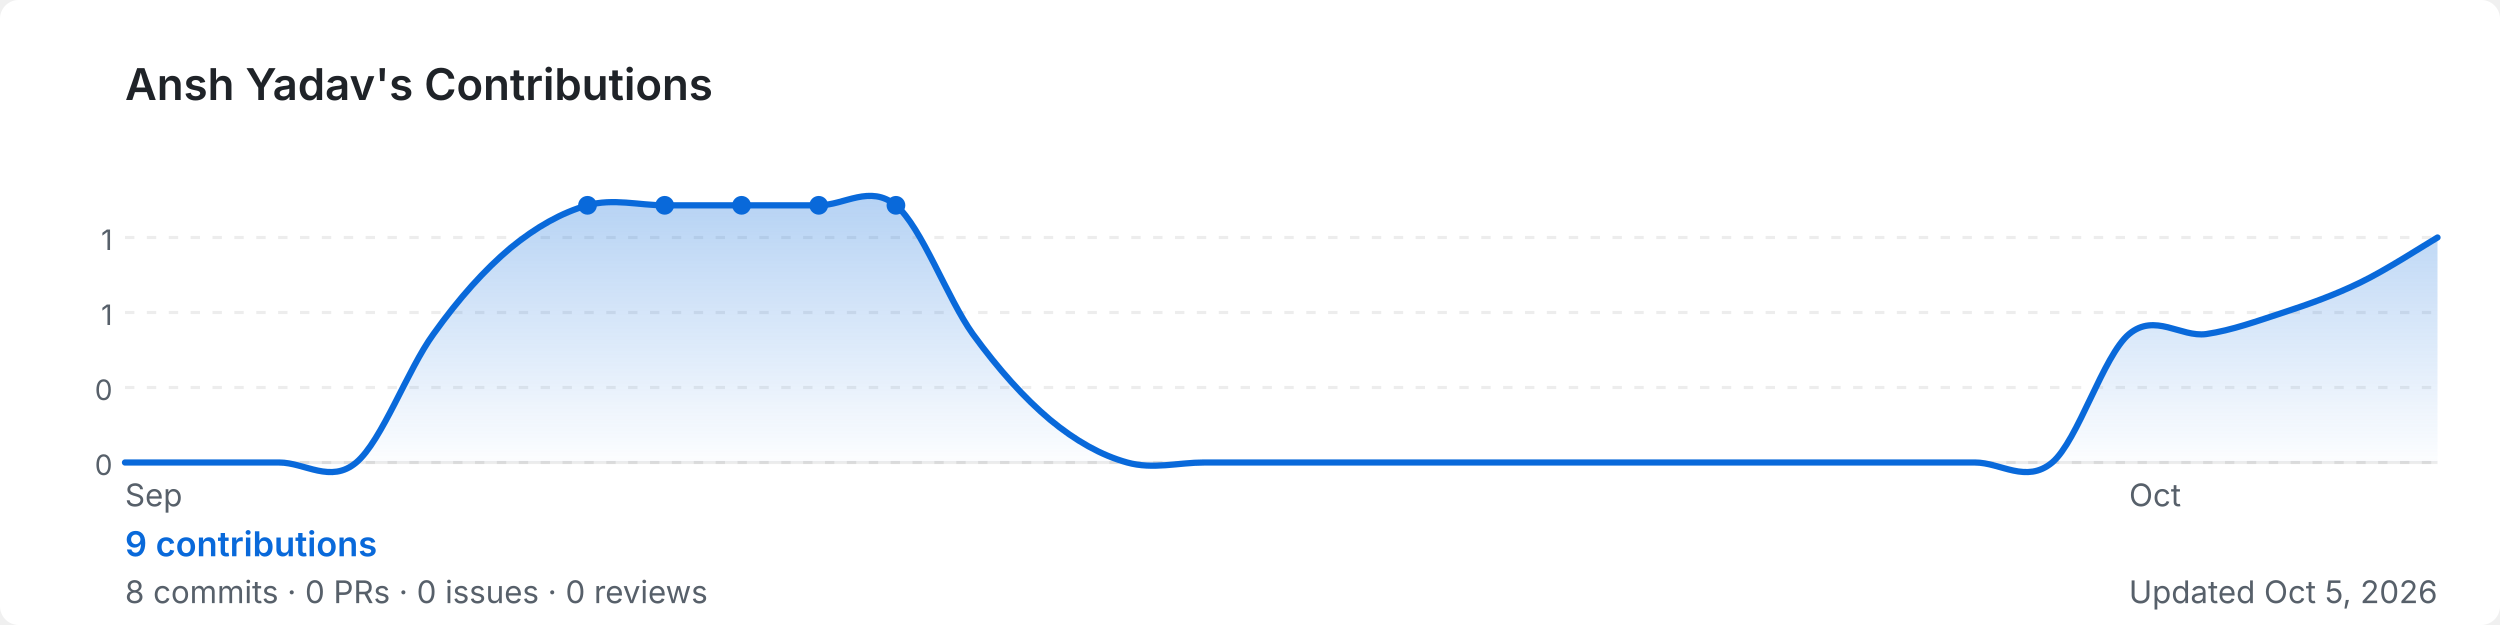
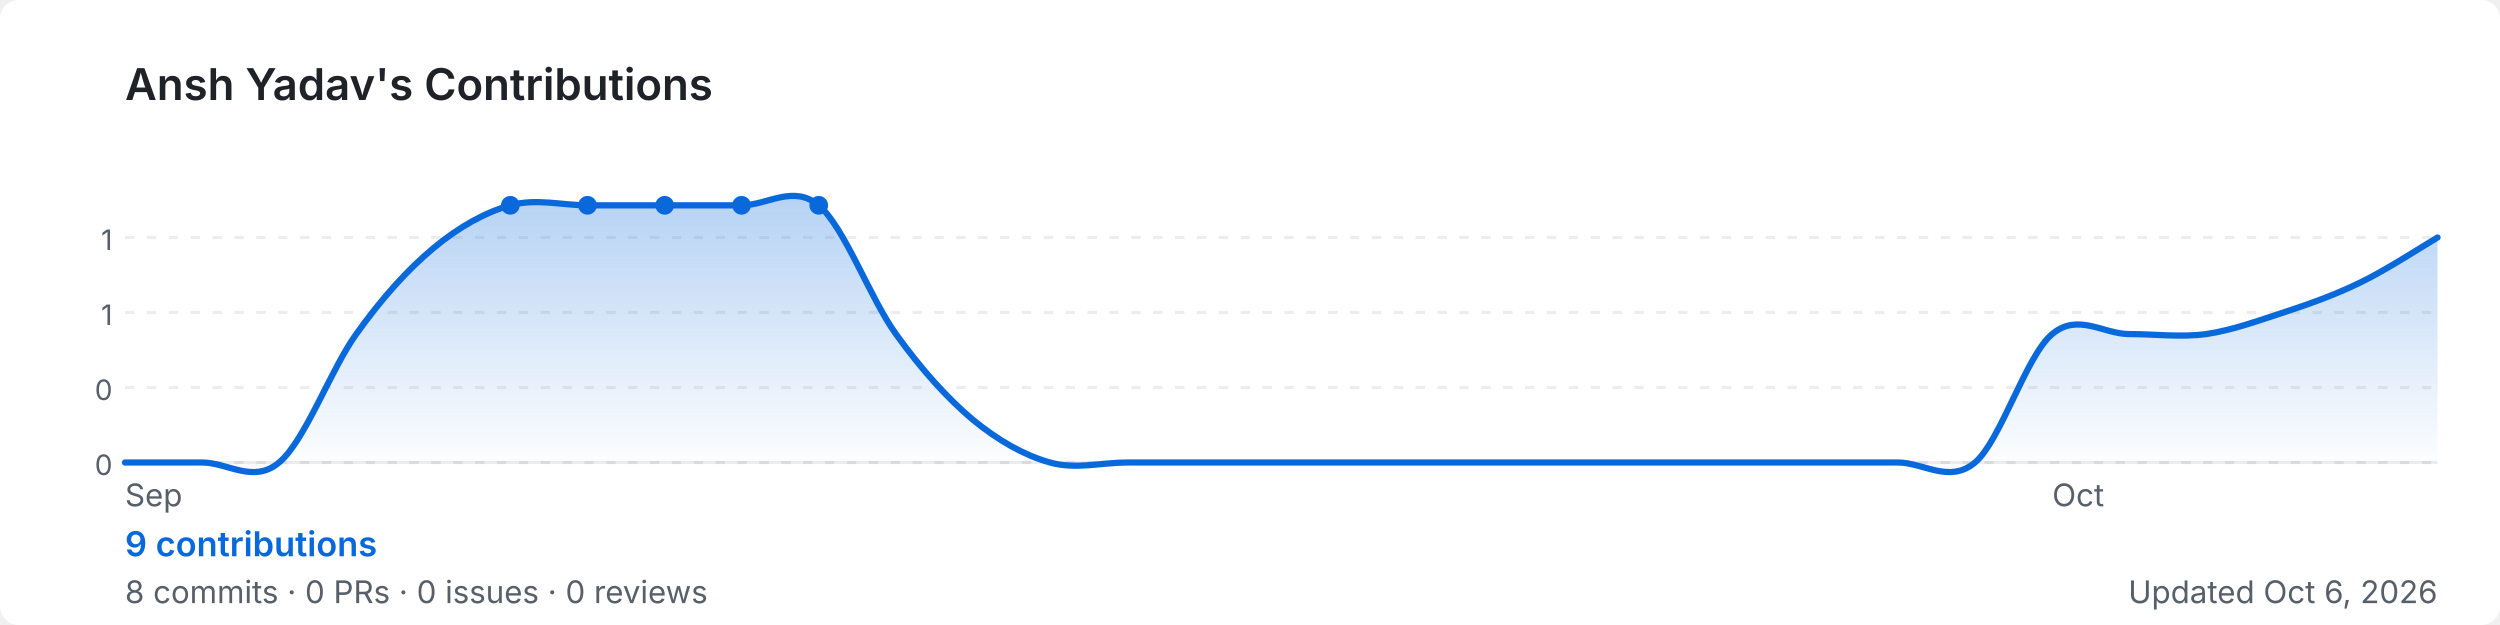
<svg xmlns="http://www.w3.org/2000/svg" width="800" height="200" viewBox="0 0 800 200" role="img" aria-label="Ansh Yadav's GitHub contribution graph">
  <defs>
-     <linearGradient id="area-5xcil" x1="0" y1="0" x2="0" y2="1">
+     <linearGradient id="area-clsdw" x1="0" y1="0" x2="0" y2="1">
      <stop offset="0%" stop-color="rgba(9,105,218,0.3)" />
      <stop offset="100%" stop-color="rgba(9,105,218,0)" />
    </linearGradient>
  </defs>
  <rect width="800" height="200" rx="6" fill="#ffffff" />
  <text x="40" y="32" font-size="14" font-weight="600" fill="#1f2328" font-family="-apple-system,BlinkMacSystemFont,'Segoe UI',sans-serif">
    Ansh Yadav's Contributions
  </text>
  <line x1="40" y1="76.0" x2="780" y2="76.0" stroke="rgba(27,31,35,0.08)" stroke-width="1" stroke-dasharray="3,4" />
  <text x="36" y="80.0" font-size="9" fill="#57606a" font-family="-apple-system,BlinkMacSystemFont,'Segoe UI',sans-serif" text-anchor="end">1</text>
  <line x1="40" y1="100.0" x2="780" y2="100.0" stroke="rgba(27,31,35,0.08)" stroke-width="1" stroke-dasharray="3,4" />
  <text x="36" y="104.0" font-size="9" fill="#57606a" font-family="-apple-system,BlinkMacSystemFont,'Segoe UI',sans-serif" text-anchor="end">1</text>
  <line x1="40" y1="124.0" x2="780" y2="124.0" stroke="rgba(27,31,35,0.08)" stroke-width="1" stroke-dasharray="3,4" />
  <text x="36" y="128.0" font-size="9" fill="#57606a" font-family="-apple-system,BlinkMacSystemFont,'Segoe UI',sans-serif" text-anchor="end">0</text>
  <line x1="40" y1="148.0" x2="780" y2="148.0" stroke="rgba(27,31,35,0.08)" stroke-width="1" stroke-dasharray="3,4" />
  <text x="36" y="152.0" font-size="9" fill="#57606a" font-family="-apple-system,BlinkMacSystemFont,'Segoe UI',sans-serif" text-anchor="end">0</text>
  <line x1="40" y1="148" x2="780" y2="148" stroke="rgba(27,31,35,0.08)" stroke-width="1" />
-   <path d="M 40.0,148.0 C 44.1,148.0 56.4,148.0 64.7,148.0 C 72.9,148.0 81.1,148.0 89.3,148.0 C 97.6,148.0 105.8,154.9 114.0,148.0 C 122.2,141.1 130.4,118.3 138.7,106.9 C 146.9,95.4 155.1,86.3 163.3,79.4 C 171.6,72.6 179.8,68.0 188.0,65.7 C 196.2,63.4 204.4,65.7 212.7,65.7 C 220.9,65.7 229.1,65.7 237.3,65.7 C 245.6,65.7 253.8,65.7 262.0,65.7 C 270.2,65.7 278.4,58.9 286.7,65.7 C 294.9,72.6 303.1,95.4 311.3,106.9 C 319.6,118.3 327.8,127.4 336.0,134.3 C 344.2,141.1 352.4,145.7 360.7,148.0 C 368.9,150.3 377.1,148.0 385.3,148.0 C 393.6,148.0 401.8,148.0 410.0,148.0 C 418.2,148.0 426.4,148.0 434.7,148.0 C 442.9,148.0 451.1,148.0 459.3,148.0 C 467.6,148.0 475.8,148.0 484.0,148.0 C 492.2,148.0 500.4,148.0 508.7,148.0 C 516.9,148.0 525.1,148.0 533.3,148.0 C 541.6,148.0 549.8,148.0 558.0,148.0 C 566.2,148.0 574.4,148.0 582.7,148.0 C 590.9,148.0 599.1,148.0 607.3,148.0 C 615.6,148.0 623.8,148.0 632.0,148.0 C 640.2,148.0 648.4,154.9 656.7,148.0 C 664.9,141.1 673.1,113.7 681.3,106.9 C 689.6,100.0 697.8,108.0 706.0,106.9 C 714.2,105.7 722.4,102.7 730.7,100.0 C 738.9,97.3 747.1,94.4 755.3,90.4 C 763.6,86.4 775.9,78.4 780.0,76.0 L 780.0,148 L 40.0,148 Z" fill="url(#area-5xcil)" />
-   <path d="M 40.0,148.0 C 44.1,148.0 56.4,148.0 64.7,148.0 C 72.9,148.0 81.1,148.0 89.3,148.0 C 97.6,148.0 105.8,154.9 114.0,148.0 C 122.2,141.1 130.4,118.3 138.7,106.9 C 146.9,95.4 155.1,86.3 163.3,79.4 C 171.6,72.6 179.8,68.0 188.0,65.7 C 196.2,63.4 204.4,65.7 212.7,65.7 C 220.9,65.7 229.1,65.7 237.3,65.7 C 245.6,65.7 253.8,65.7 262.0,65.7 C 270.2,65.7 278.4,58.9 286.7,65.7 C 294.9,72.6 303.1,95.4 311.3,106.9 C 319.6,118.3 327.8,127.4 336.0,134.3 C 344.2,141.1 352.4,145.7 360.7,148.0 C 368.9,150.3 377.1,148.0 385.3,148.0 C 393.6,148.0 401.8,148.0 410.0,148.0 C 418.2,148.0 426.4,148.0 434.7,148.0 C 442.9,148.0 451.1,148.0 459.3,148.0 C 467.6,148.0 475.8,148.0 484.0,148.0 C 492.2,148.0 500.4,148.0 508.7,148.0 C 516.9,148.0 525.1,148.0 533.3,148.0 C 541.6,148.0 549.8,148.0 558.0,148.0 C 566.2,148.0 574.4,148.0 582.7,148.0 C 590.9,148.0 599.1,148.0 607.3,148.0 C 615.6,148.0 623.8,148.0 632.0,148.0 C 640.2,148.0 648.4,154.9 656.7,148.0 C 664.9,141.1 673.1,113.7 681.3,106.9 C 689.6,100.0 697.8,108.0 706.0,106.9 C 714.2,105.7 722.4,102.7 730.7,100.0 C 738.9,97.3 747.1,94.4 755.3,90.4 C 763.6,86.4 775.9,78.4 780.0,76.0" fill="none" stroke="#0969da" stroke-width="2" stroke-linejoin="round" stroke-linecap="round" />
+   <path d="M 40.0,148.0 C 44.1,148.0 56.4,148.0 64.7,148.0 C 72.9,148.0 81.1,154.9 89.3,148.0 C 97.6,141.1 105.8,118.3 114.0,106.9 C 122.2,95.4 130.4,86.3 138.7,79.4 C 146.9,72.6 155.1,68.0 163.3,65.7 C 171.6,63.4 179.8,65.7 188.0,65.7 C 196.2,65.7 204.4,65.7 212.7,65.7 C 220.9,65.7 229.1,65.7 237.3,65.7 C 245.6,65.7 253.8,58.9 262.0,65.7 C 270.2,72.6 278.4,95.4 286.7,106.9 C 294.9,118.3 303.1,127.4 311.3,134.3 C 319.6,141.1 327.8,145.7 336.0,148.0 C 344.2,150.3 352.4,148.0 360.7,148.0 C 368.9,148.0 377.1,148.0 385.3,148.0 C 393.6,148.0 401.8,148.0 410.0,148.0 C 418.2,148.0 426.4,148.0 434.7,148.0 C 442.9,148.0 451.1,148.0 459.3,148.0 C 467.6,148.0 475.8,148.0 484.0,148.0 C 492.2,148.0 500.4,148.0 508.7,148.0 C 516.9,148.0 525.1,148.0 533.3,148.0 C 541.6,148.0 549.8,148.0 558.0,148.0 C 566.2,148.0 574.4,148.0 582.7,148.0 C 590.9,148.0 599.1,148.0 607.3,148.0 C 615.6,148.0 623.8,154.9 632.0,148.0 C 640.2,141.1 648.4,113.7 656.7,106.9 C 664.9,100.0 673.1,106.9 681.3,106.9 C 689.6,106.9 697.8,108.0 706.0,106.9 C 714.2,105.7 722.4,102.7 730.7,100.0 C 738.9,97.3 747.1,94.4 755.3,90.4 C 763.6,86.4 775.9,78.4 780.0,76.0 L 780.0,148 L 40.0,148 Z" fill="url(#area-clsdw)" />
+   <path d="M 40.0,148.0 C 44.1,148.0 56.4,148.0 64.7,148.0 C 72.9,148.0 81.1,154.9 89.3,148.0 C 97.6,141.1 105.8,118.3 114.0,106.9 C 122.2,95.4 130.4,86.3 138.7,79.4 C 146.9,72.6 155.1,68.0 163.3,65.7 C 171.6,63.4 179.8,65.7 188.0,65.7 C 196.2,65.7 204.4,65.7 212.7,65.7 C 220.9,65.7 229.1,65.7 237.3,65.7 C 245.6,65.7 253.8,58.9 262.0,65.7 C 270.2,72.6 278.4,95.4 286.7,106.9 C 294.9,118.3 303.1,127.4 311.3,134.3 C 319.6,141.1 327.8,145.7 336.0,148.0 C 344.2,150.3 352.4,148.0 360.7,148.0 C 368.9,148.0 377.1,148.0 385.3,148.0 C 393.6,148.0 401.8,148.0 410.0,148.0 C 418.2,148.0 426.4,148.0 434.7,148.0 C 442.9,148.0 451.1,148.0 459.3,148.0 C 467.6,148.0 475.8,148.0 484.0,148.0 C 492.2,148.0 500.4,148.0 508.7,148.0 C 516.9,148.0 525.1,148.0 533.3,148.0 C 541.6,148.0 549.8,148.0 558.0,148.0 C 566.2,148.0 574.4,148.0 582.7,148.0 C 590.9,148.0 599.1,148.0 607.3,148.0 C 615.6,148.0 623.8,154.9 632.0,148.0 C 640.2,141.1 648.4,113.7 656.7,106.9 C 664.9,100.0 673.1,106.9 681.3,106.9 C 689.6,106.9 697.8,108.0 706.0,106.9 C 714.2,105.7 722.4,102.7 730.7,100.0 C 738.9,97.3 747.1,94.4 755.3,90.4 C 763.6,86.4 775.9,78.4 780.0,76.0" fill="none" stroke="#0969da" stroke-width="2" stroke-linejoin="round" stroke-linecap="round" />
+   <circle cx="188.0" cy="65.7" r="3" fill="#0969da">
+     </circle>
  <circle cx="212.7" cy="65.7" r="3" fill="#0969da">
    </circle>
  <circle cx="237.3" cy="65.7" r="3" fill="#0969da">
    </circle>
+   <circle cx="163.3" cy="65.7" r="3" fill="#0969da">
+     </circle>
  <circle cx="262.0" cy="65.7" r="3" fill="#0969da">
    </circle>
-   <circle cx="188.0" cy="65.7" r="3" fill="#0969da">
-     </circle>
-   <circle cx="286.7" cy="65.7" r="3" fill="#0969da">
-     </circle>
  <text x="40.0" y="162" font-size="10" fill="#57606a" font-family="-apple-system,BlinkMacSystemFont,'Segoe UI',sans-serif">Sep</text>
-   <text x="681.3" y="162" font-size="10" fill="#57606a" font-family="-apple-system,BlinkMacSystemFont,'Segoe UI',sans-serif">Oct</text>
+   <text x="656.7" y="162" font-size="10" fill="#57606a" font-family="-apple-system,BlinkMacSystemFont,'Segoe UI',sans-serif">Oct</text>
  <text x="40" y="178" font-size="11" font-weight="600" fill="#0969da" font-family="-apple-system,BlinkMacSystemFont,'Segoe UI',sans-serif">
    9 contributions
  </text>
  <text x="40" y="193" font-size="10" fill="#57606a" font-family="-apple-system,BlinkMacSystemFont,'Segoe UI',sans-serif">
    8 commits · 0 PRs · 0 issues · 0 reviews
  </text>
  <text x="780" y="193" font-size="10" fill="#57606a" text-anchor="end" font-family="-apple-system,BlinkMacSystemFont,'Segoe UI',sans-serif">
-     Updated Oct 5, 2026
+     Updated Oct 6, 2026
  </text>
</svg>
